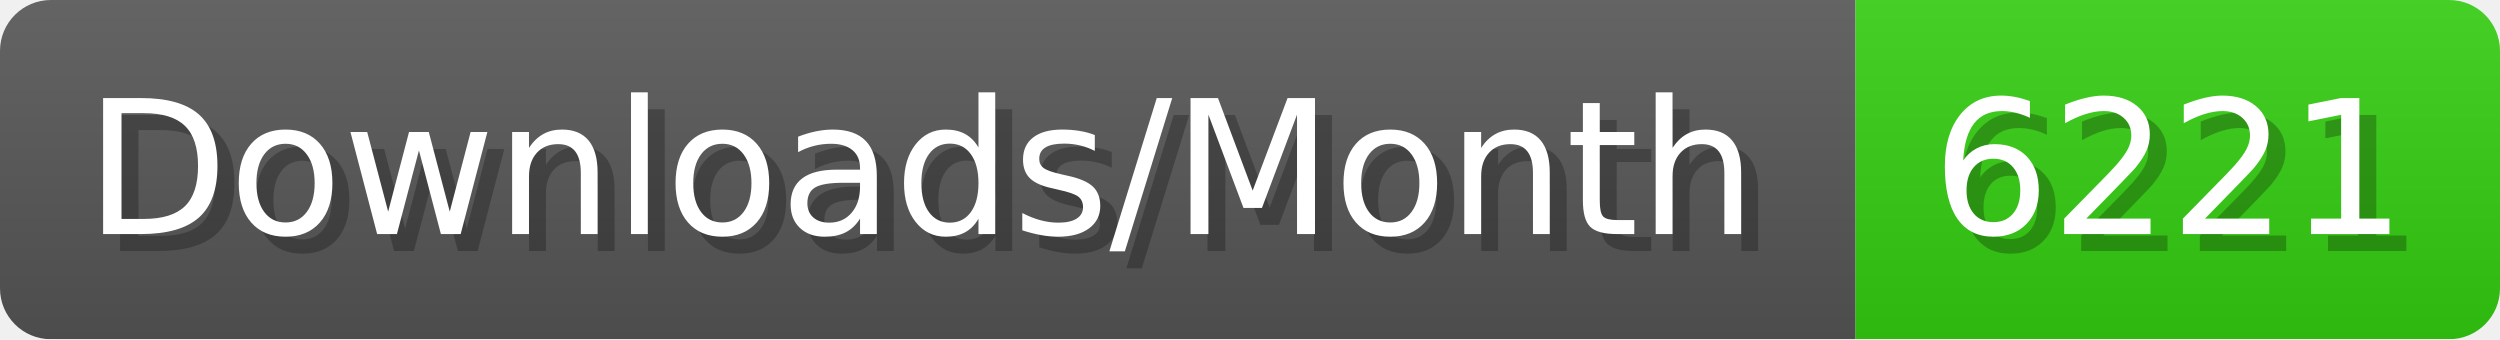
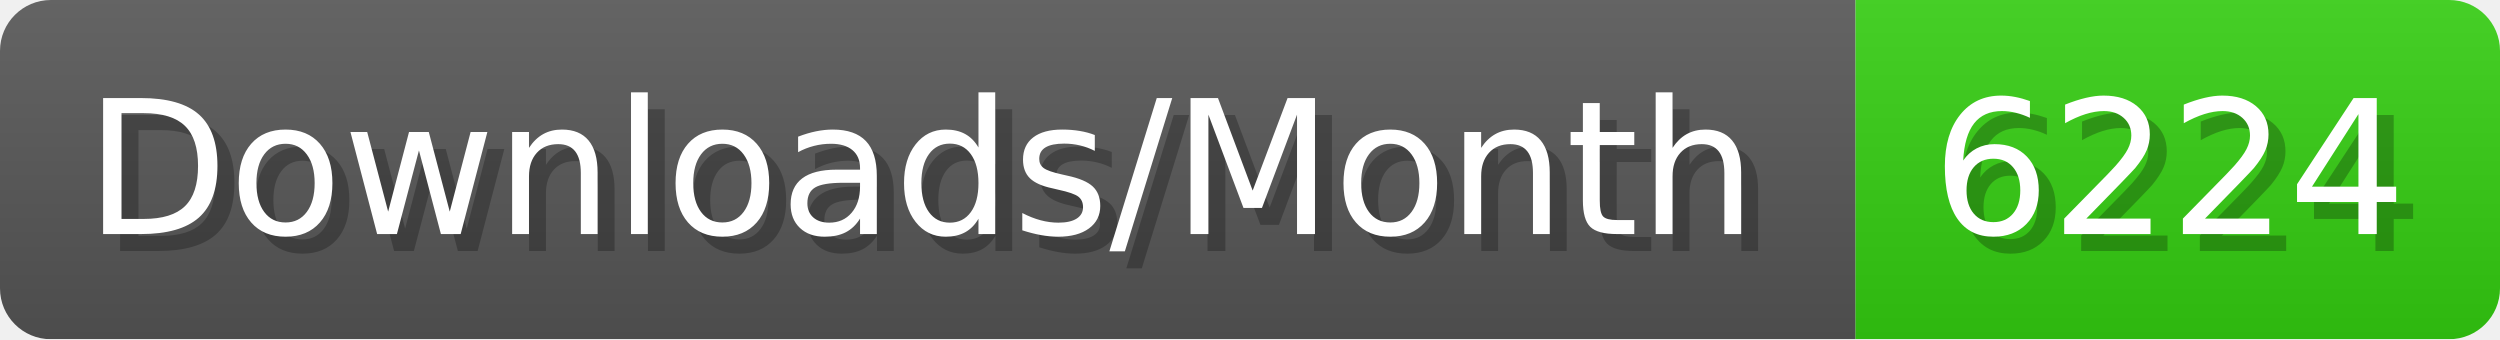
- <svg xmlns="http://www.w3.org/2000/svg" width="147.4" height="20" viewBox="0 0 1474 200" role="img" aria-label="Downloads/Month: 6221">
+ <svg xmlns="http://www.w3.org/2000/svg" width="147.4" height="20" viewBox="0 0 1474 200" role="img" aria-label="Downloads/Month: 6224">
  <linearGradient id="YlXUI" x2="0" y2="100%">
    <stop offset="0" stop-opacity=".1" stop-color="#EEE" />
    <stop offset="1" stop-opacity=".1" />
  </linearGradient>
  <mask id="JHhop">
    <rect width="1474" height="200" rx="30" fill="#FFF" />
  </mask>
  <g mask="url(#JHhop)">
    <rect width="1094" height="200" fill="#555" />
    <rect width="380" height="200" fill="#3C1" x="1094" />
    <rect width="1474" height="200" fill="url(#YlXUI)" />
  </g>
  <g aria-hidden="true" fill="#fff" text-anchor="start" font-family="Verdana,DejaVu Sans,sans-serif" font-size="110">
    <text x="60" y="148" textLength="994" fill="#000" opacity="0.25">Downloads/Month</text>
    <text x="50" y="138" textLength="994">Downloads/Month</text>
-     <text x="1149" y="148" textLength="280" fill="#000" opacity="0.25">6221</text>
-     <text x="1139" y="138" textLength="280">6221</text>
+     <text x="1149" y="148" textLength="280" fill="#000" opacity="0.25">6224</text>
+     <text x="1139" y="138" textLength="280">6224</text>
  </g>
</svg>
